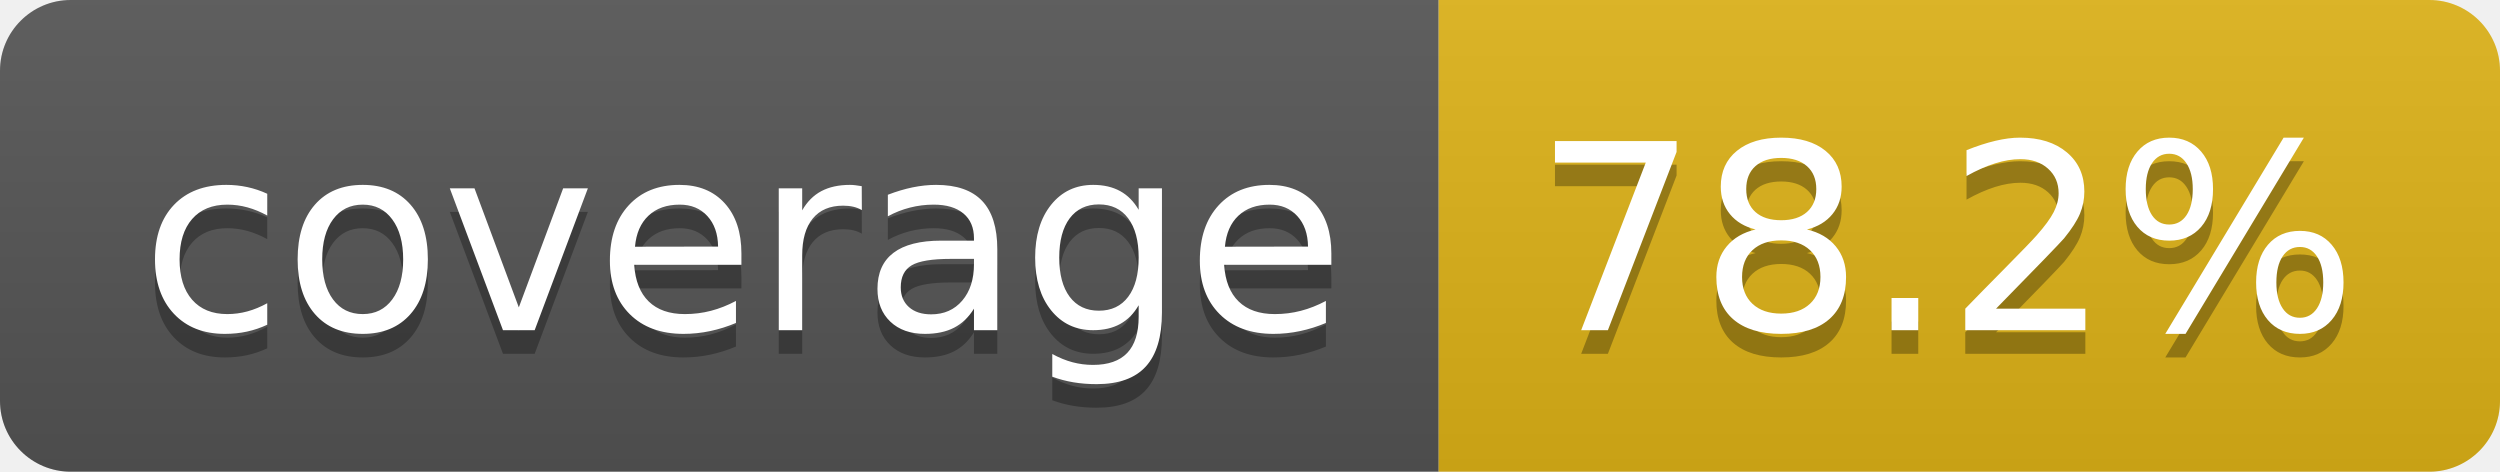
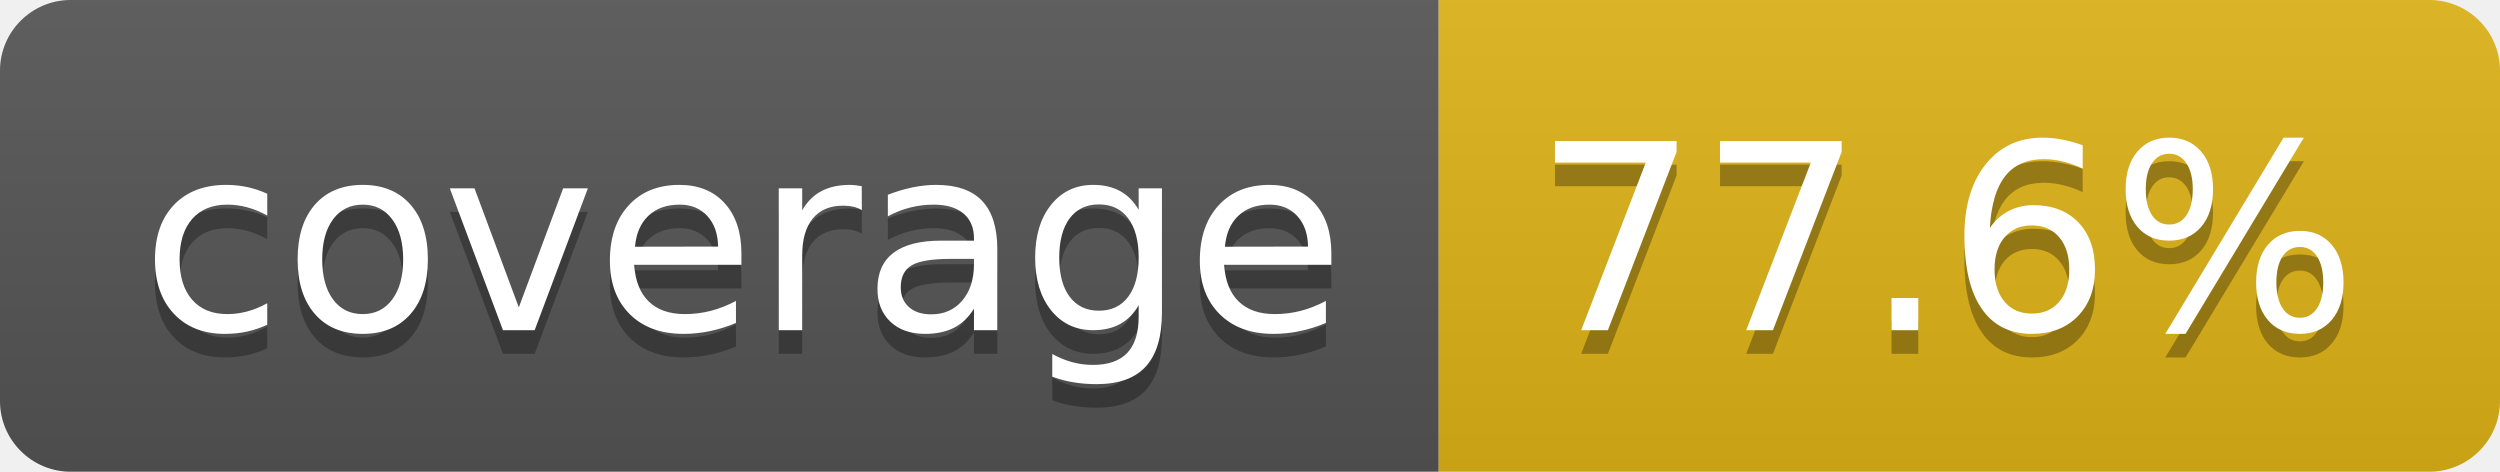
- <svg xmlns="http://www.w3.org/2000/svg" width="106" height="20" role="img" aria-label="coverage: 78.2%">
+ <svg xmlns="http://www.w3.org/2000/svg" width="106" height="20" role="img" aria-label="coverage: 77.6%">
  <linearGradient id="s" x2="0" y2="100%">
    <stop offset="0" stop-color="#bbb" stop-opacity=".1" />
    <stop offset="1" stop-opacity=".1" />
  </linearGradient>
  <clipPath id="r">
    <rect width="106" height="20" rx="3" fill="#fff" />
  </clipPath>
  <g clip-path="url(#r)">
    <rect width="61" height="20" fill="#555" />
    <rect x="61" width="45" height="20" fill="#dfb317" />
    <rect width="106" height="20" fill="url(#s)" />
  </g>
  <g fill="#fff" text-anchor="middle" font-family="Verdana,Geneva,DejaVu Sans,sans-serif" text-rendering="geometricPrecision" font-size="110">
    <text aria-hidden="true" x="315" y="150" fill="#010101" fill-opacity=".3" transform="scale(.1)" textLength="510">coverage</text>
    <text x="315" y="140" transform="scale(.1)" fill="#fff" textLength="510">coverage</text>
-     <text aria-hidden="true" x="825" y="150" fill="#010101" fill-opacity=".3" transform="scale(.1)" textLength="350">78.2%</text>
-     <text x="825" y="140" transform="scale(.1)" fill="#fff" textLength="350">78.2%</text>
+     <text aria-hidden="true" x="825" y="150" fill="#010101" fill-opacity=".3" transform="scale(.1)" textLength="350">77.6%</text>
+     <text x="825" y="140" transform="scale(.1)" fill="#fff" textLength="350">77.6%</text>
  </g>
</svg>
